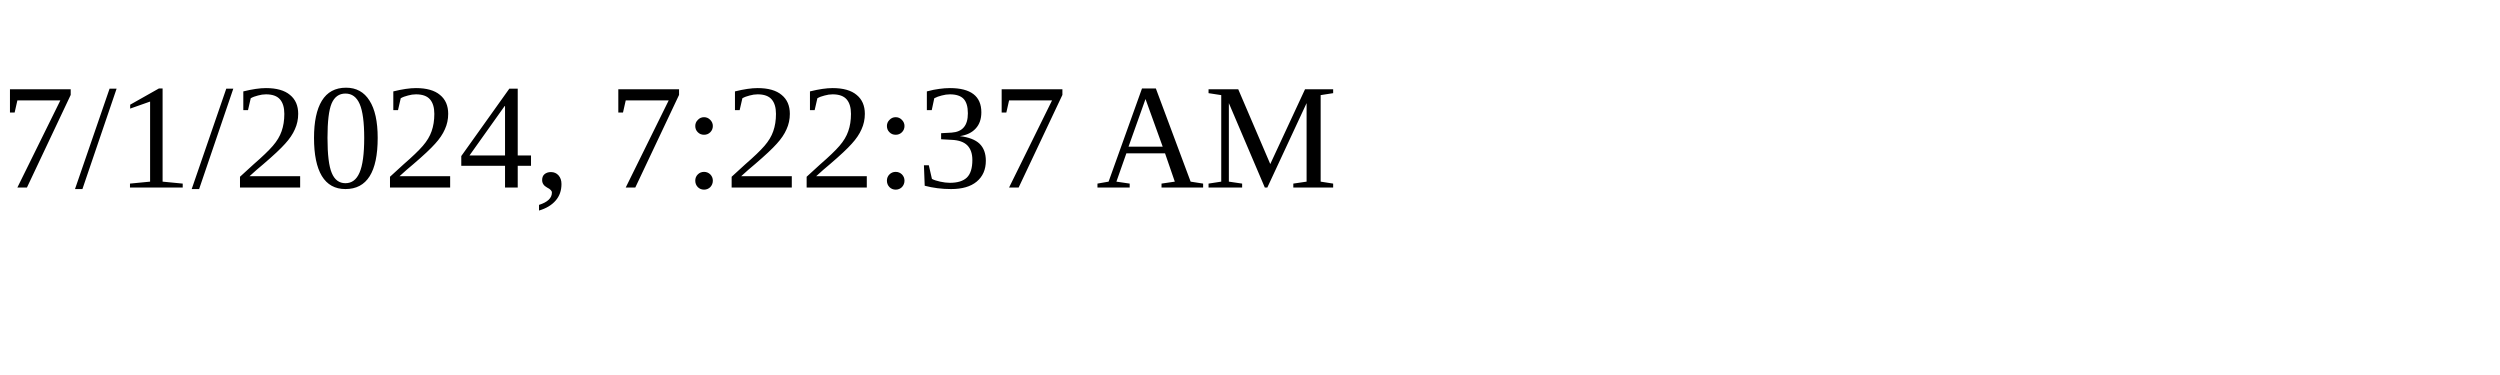
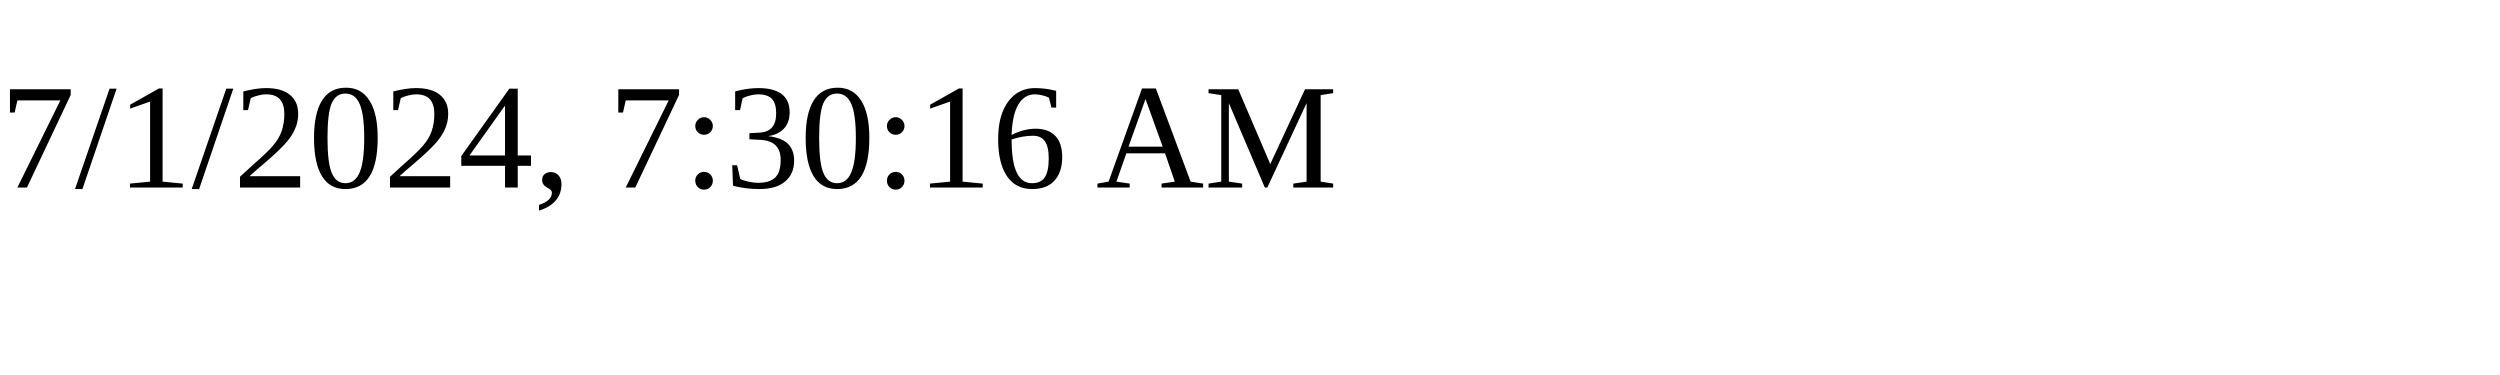
<svg xmlns="http://www.w3.org/2000/svg" height="30" width="200">
-   <text x="0" y="15">7/1/2024, 7:22:37 AM</text>
+   <text x="0" y="15">7/1/2024, 7:30:16 AM</text>
</svg>
